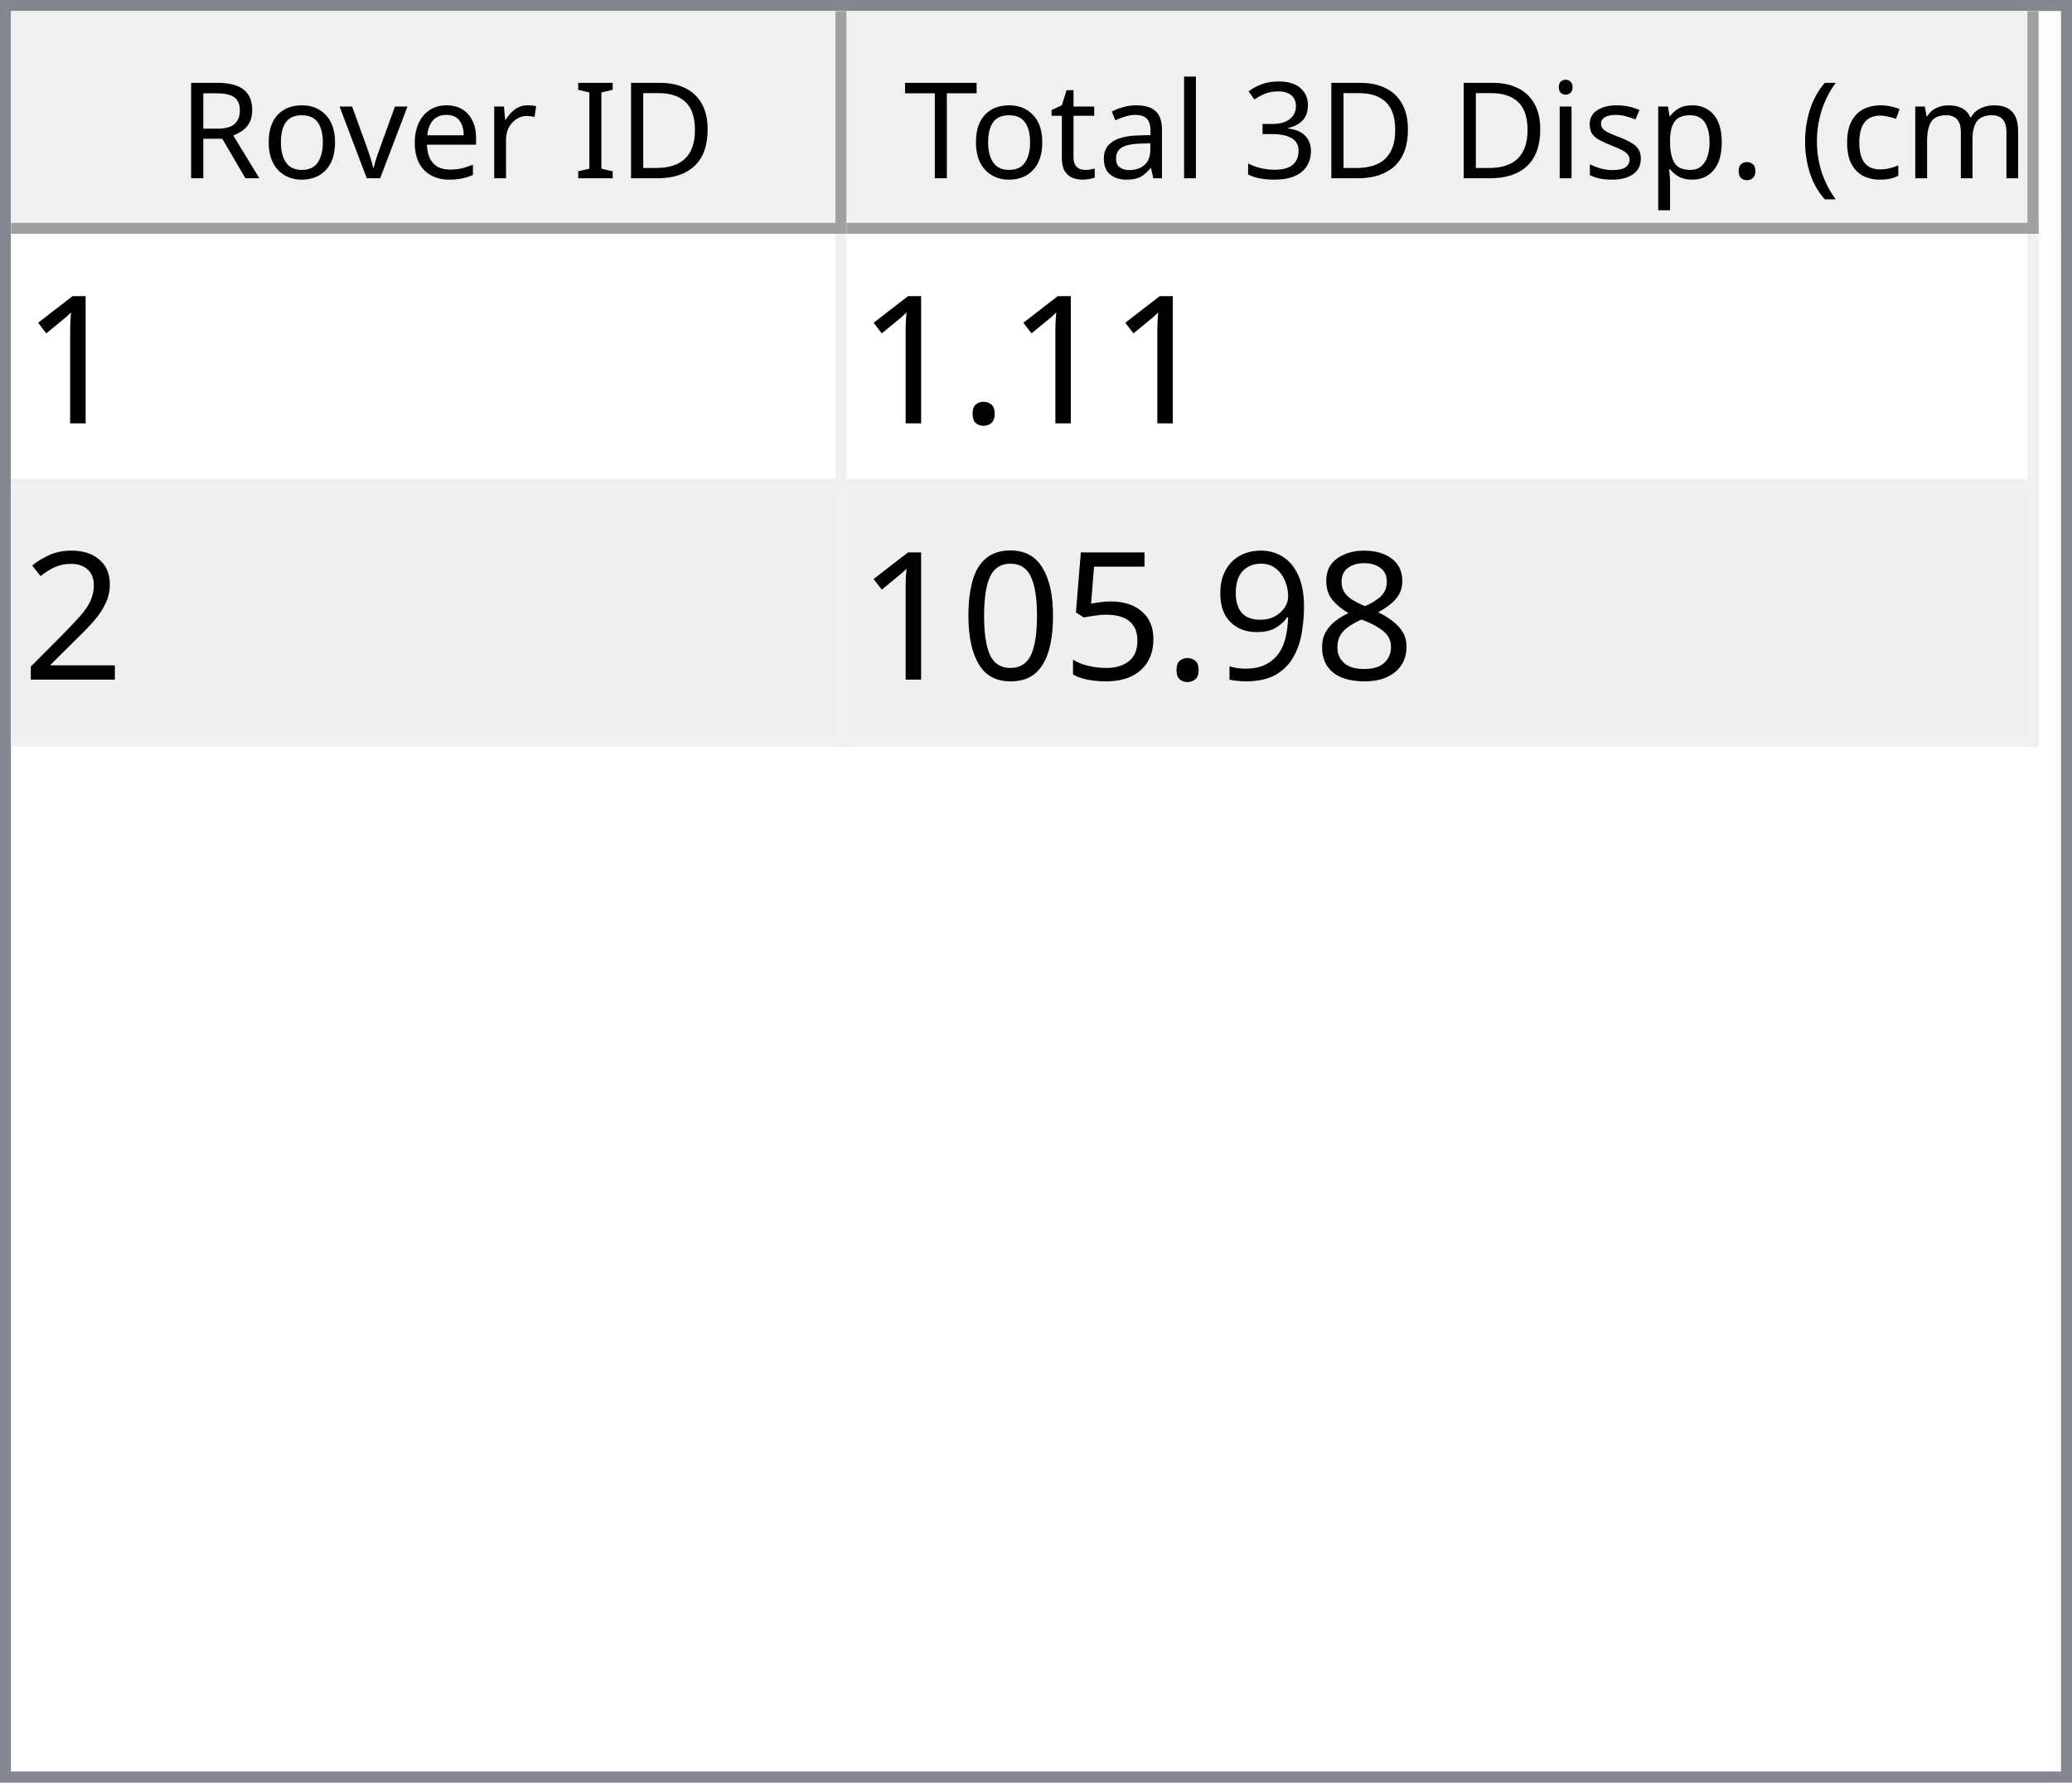
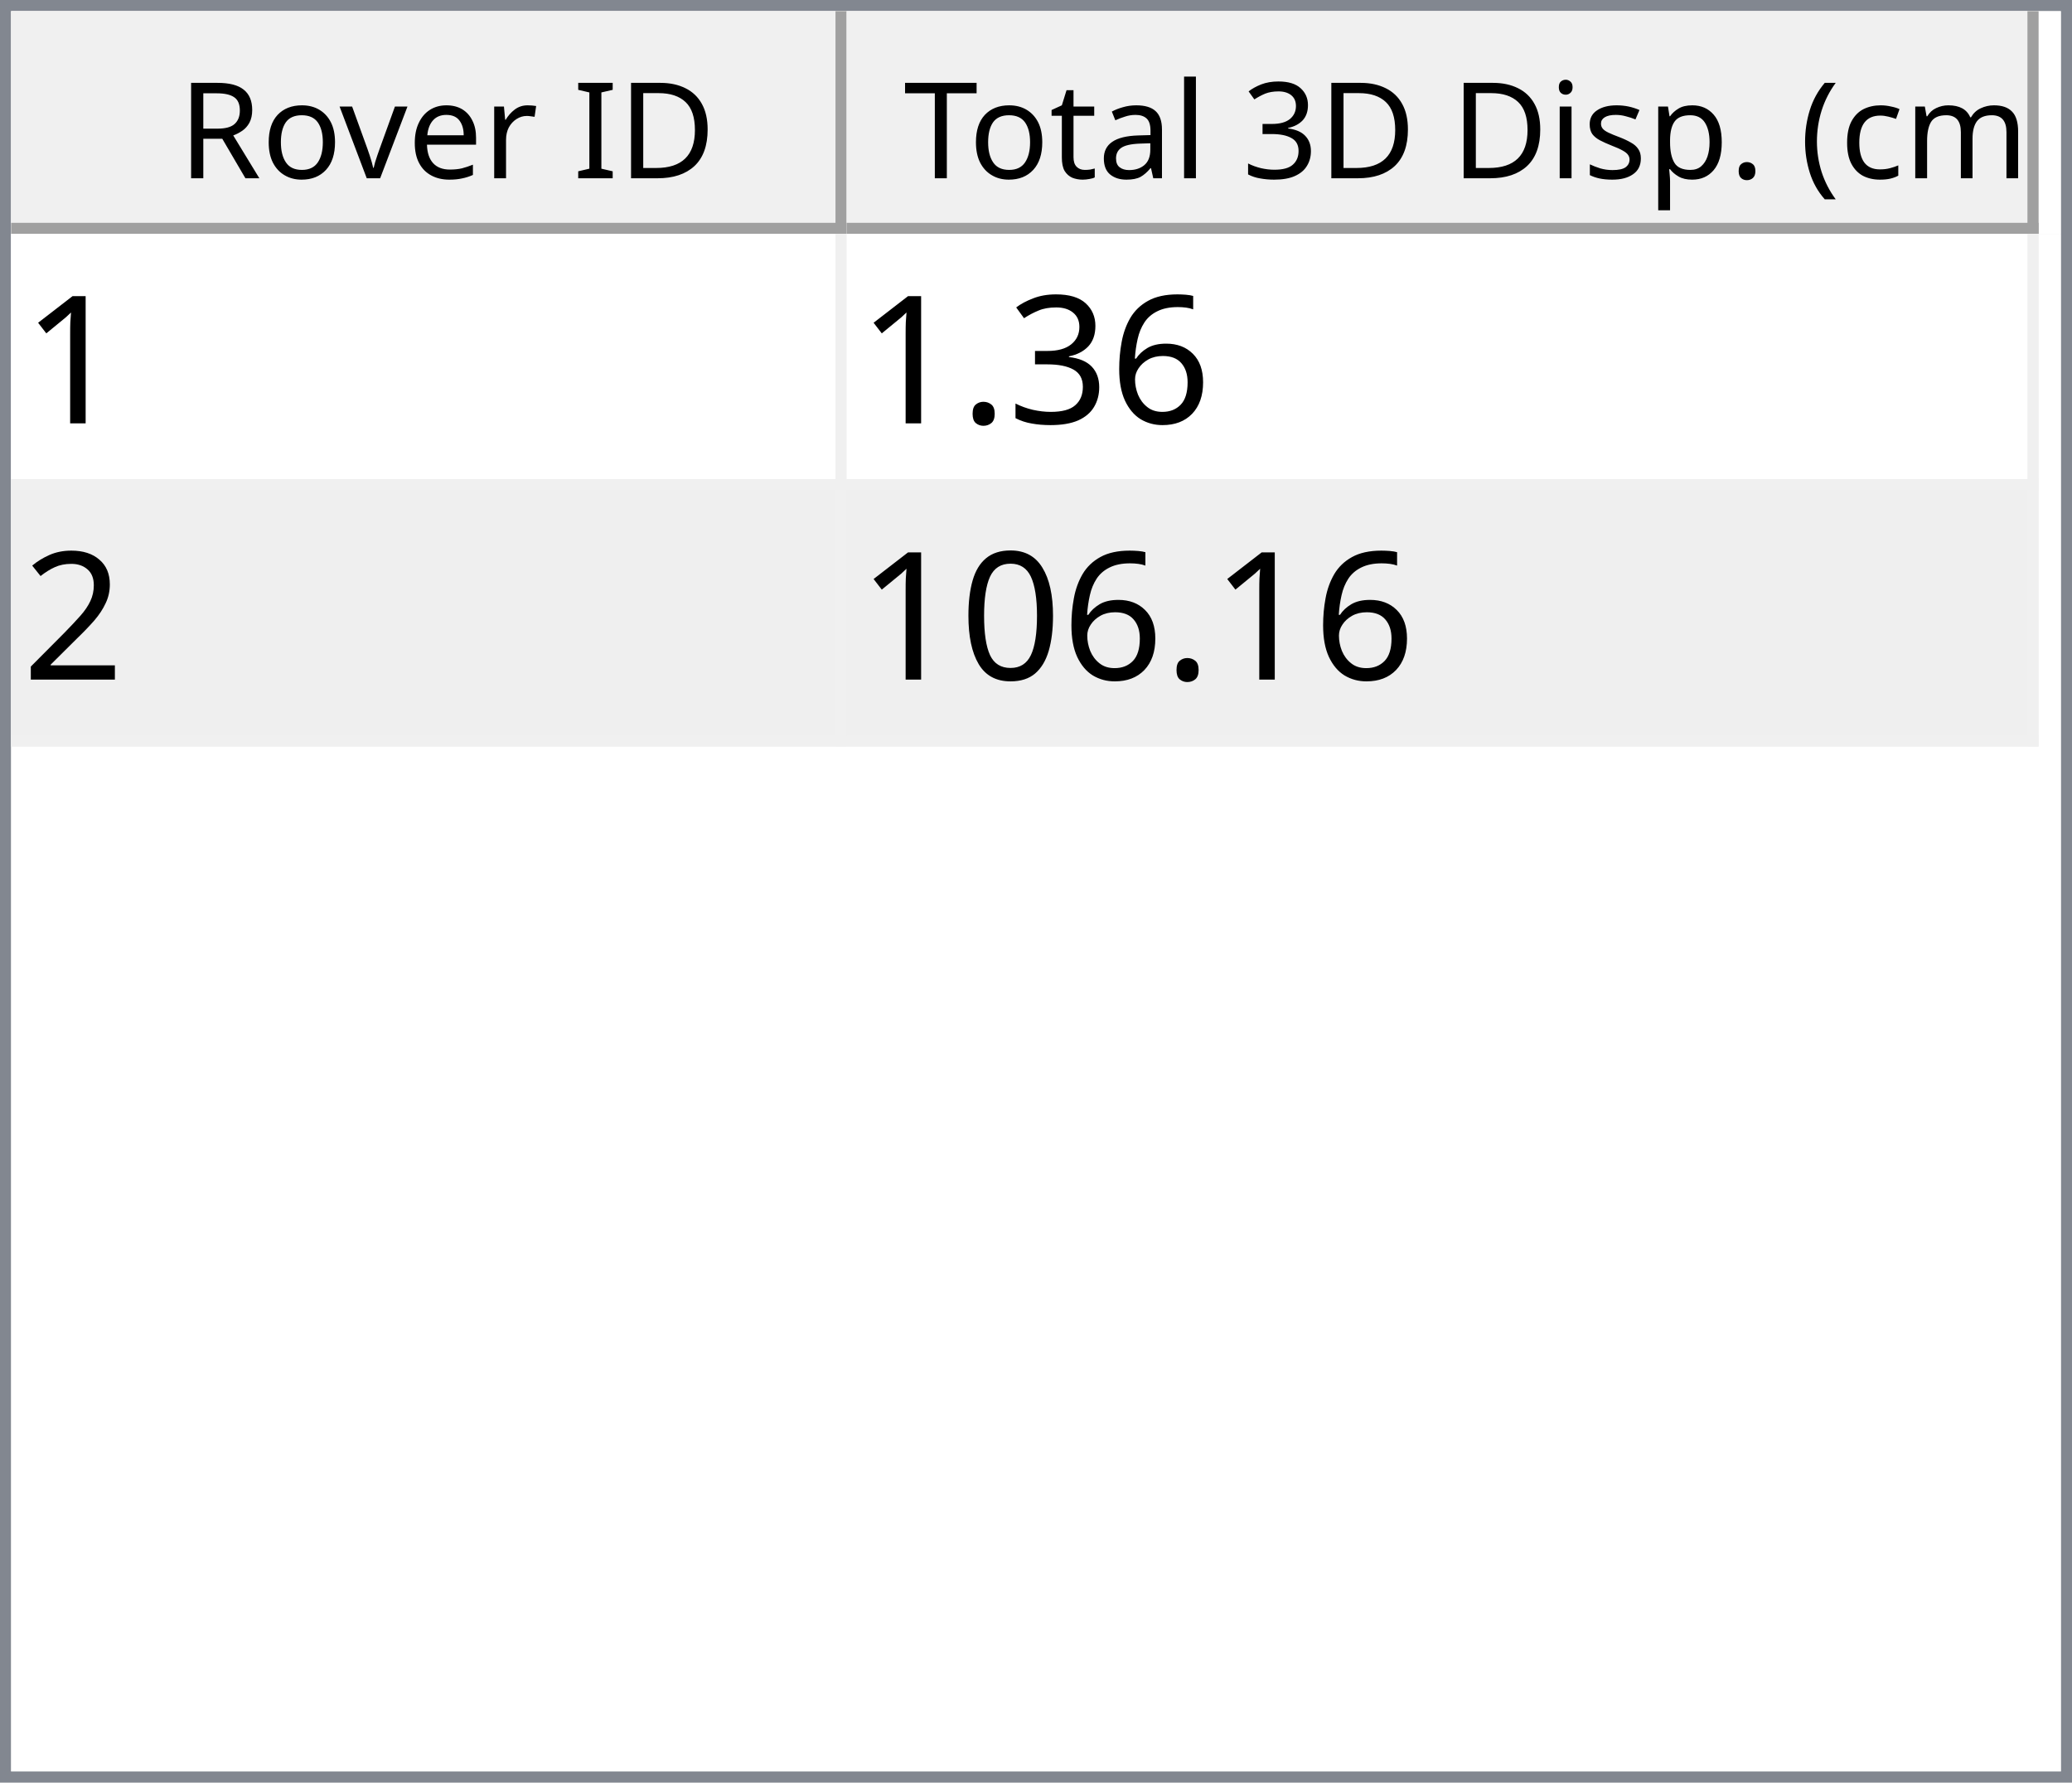
<svg xmlns="http://www.w3.org/2000/svg" style="fill-opacity:1; color-rendering:auto; color-interpolation:auto; text-rendering:auto; stroke:black; stroke-linecap:square; stroke-miterlimit:10; shape-rendering:auto; stroke-opacity:1; fill:black; stroke-dasharray:none; font-weight:normal; stroke-width:1; font-family:'Dialog'; font-style:normal; stroke-linejoin:miter; font-size:12px; stroke-dashoffset:0; image-rendering:auto;" width="186" height="160">
  <defs id="genericDefs" />
  <g>
    <defs id="defs1">
      <clipPath clipPathUnits="userSpaceOnUse" id="clipPath1">
        <path d="M0 0 L186 0 L186 160 L0 160 L0 0 Z" />
      </clipPath>
      <clipPath clipPathUnits="userSpaceOnUse" id="clipPath2">
        <path d="M0 0 L0 160 L186 160 L186 0 Z" />
      </clipPath>
      <clipPath clipPathUnits="userSpaceOnUse" id="clipPath3">
        <path d="M0 0 L0 20 L184 20 L184 0 Z" />
      </clipPath>
      <clipPath clipPathUnits="userSpaceOnUse" id="clipPath4">
        <path d="M0 0 L0 20 L75 20 L75 0 Z" />
      </clipPath>
      <clipPath clipPathUnits="userSpaceOnUse" id="clipPath5">
        <path d="M1 1 L1 19 L74 19 L74 1 Z" />
      </clipPath>
      <clipPath clipPathUnits="userSpaceOnUse" id="clipPath6">
        <path d="M0 0 L0 18 L73 18 L73 0 Z" />
      </clipPath>
      <clipPath clipPathUnits="userSpaceOnUse" id="clipPath7">
        <path d="M-0.5 -0.5 L-0.5 19.5 L74.5 19.5 L74.5 -0.5 Z" />
      </clipPath>
      <clipPath clipPathUnits="userSpaceOnUse" id="clipPath8">
        <path d="M0 0 L0 20 L107 20 L107 0 Z" />
      </clipPath>
      <clipPath clipPathUnits="userSpaceOnUse" id="clipPath9">
        <path d="M1 1 L1 19 L106 19 L106 1 Z" />
      </clipPath>
      <clipPath clipPathUnits="userSpaceOnUse" id="clipPath10">
        <path d="M0 0 L0 18 L105 18 L105 0 Z" />
      </clipPath>
      <clipPath clipPathUnits="userSpaceOnUse" id="clipPath11">
        <path d="M-0.5 -0.5 L-0.5 19.5 L106.5 19.5 L106.5 -0.5 Z" />
      </clipPath>
      <clipPath clipPathUnits="userSpaceOnUse" id="clipPath12">
        <path d="M0 0 L0 138 L184 138 L184 0 Z" />
      </clipPath>
      <clipPath clipPathUnits="userSpaceOnUse" id="clipPath13">
        <path d="M0 0 L0 46 L182 46 L182 0 Z" />
      </clipPath>
      <clipPath clipPathUnits="userSpaceOnUse" id="clipPath14">
        <path d="M-0.5 -0.5 L-0.5 45.5 L181.5 45.5 L181.5 -0.5 Z" />
      </clipPath>
      <clipPath clipPathUnits="userSpaceOnUse" id="clipPath15">
        <path d="M0 0 L0 22 L74 22 L74 0 Z" />
      </clipPath>
      <clipPath clipPathUnits="userSpaceOnUse" id="clipPath16">
        <path d="M0 0 L0 22 L106 22 L106 0 Z" />
      </clipPath>
      <font horiz-adv-x="64.551" id="font1">
        <font-face ascent="107.91" descent="25.098" units-per-em="100" style="font-style:normal; font-family:Segoe UI; font-weight:normal;" />
        <missing-glyph horiz-adv-x="64.551" d="M8.109 0 L8.109 68.266 L56.453 68.266 L56.453 0 L8.109 0 ZM15.328 7.234 L49.219 7.234 L49.219 61.031 L15.328 61.031 L15.328 7.234 Z" />
        <glyph unicode="D" horiz-adv-x="70.117" d="M9.188 0 L9.188 70.016 L28.516 70.016 Q65.531 70.016 65.531 35.891 Q65.531 19.672 55.25 9.836 Q44.969 0 27.734 0 L9.188 0 ZM17.391 62.594 L17.391 7.422 L27.828 7.422 Q41.609 7.422 49.273 14.797 Q56.938 22.172 56.938 35.688 Q56.938 62.594 28.328 62.594 L17.391 62.594 Z" />
        <glyph unicode="I" horiz-adv-x="26.611" d="M17.391 0 L9.188 0 L9.188 70.016 L17.391 70.016 L17.391 0 Z" />
        <glyph unicode=" " horiz-adv-x="27.393" d="" />
        <glyph unicode="r" horiz-adv-x="34.766" d="M34.188 41.891 Q32.078 43.5 28.125 43.5 Q23 43.5 19.555 38.672 Q16.109 33.844 16.109 25.484 L16.109 0 L8.109 0 L8.109 50 L16.109 50 L16.109 39.703 L16.312 39.703 Q18.016 44.969 21.531 47.922 Q25.047 50.875 29.391 50.875 Q32.516 50.875 34.188 50.203 L34.188 41.891 Z" />
        <glyph unicode="e" horiz-adv-x="52.295" d="M48.297 23 L12.984 23 Q13.188 14.656 17.484 10.109 Q21.781 5.562 29.297 5.562 Q37.75 5.562 44.828 11.141 L44.828 3.609 Q38.234 -1.172 27.391 -1.172 Q16.797 -1.172 10.742 5.641 Q4.688 12.453 4.688 24.812 Q4.688 36.469 11.305 43.82 Q17.922 51.172 27.734 51.172 Q37.547 51.172 42.922 44.828 Q48.297 38.484 48.297 27.203 L48.297 23 ZM40.094 29.781 Q40.047 36.719 36.75 40.578 Q33.453 44.438 27.594 44.438 Q21.922 44.438 17.969 40.383 Q14.016 36.328 13.094 29.781 L40.094 29.781 Z" />
        <glyph unicode="v" horiz-adv-x="47.9" d="M47.406 50 L27.484 0 L19.625 0 L0.688 50 L9.469 50 L22.172 13.672 Q23.578 9.672 23.922 6.688 L24.125 6.688 Q24.609 10.453 25.688 13.484 L38.969 50 L47.406 50 Z" />
        <glyph unicode="o" horiz-adv-x="58.594" d="M29 -1.172 Q17.922 -1.172 11.305 5.836 Q4.688 12.844 4.688 24.422 Q4.688 37.016 11.57 44.094 Q18.453 51.172 30.172 51.172 Q41.359 51.172 47.633 44.289 Q53.906 37.406 53.906 25.203 Q53.906 13.234 47.141 6.031 Q40.375 -1.172 29 -1.172 ZM29.594 44.438 Q21.875 44.438 17.383 39.188 Q12.891 33.938 12.891 24.703 Q12.891 15.828 17.43 10.695 Q21.969 5.562 29.594 5.562 Q37.359 5.562 41.531 10.594 Q45.703 15.625 45.703 24.906 Q45.703 34.281 41.531 39.359 Q37.359 44.438 29.594 44.438 Z" />
        <glyph unicode="R" horiz-adv-x="59.814" d="M59.375 0 L49.609 0 L37.891 19.625 Q36.281 22.359 34.766 24.289 Q33.25 26.219 31.664 27.438 Q30.078 28.656 28.25 29.219 Q26.422 29.781 24.125 29.781 L17.391 29.781 L17.391 0 L9.188 0 L9.188 70.016 L30.078 70.016 Q34.672 70.016 38.555 68.867 Q42.438 67.719 45.289 65.375 Q48.141 63.031 49.758 59.547 Q51.375 56.062 51.375 51.375 Q51.375 47.703 50.273 44.656 Q49.172 41.609 47.148 39.211 Q45.125 36.812 42.266 35.133 Q39.406 33.453 35.844 32.516 L35.844 32.328 Q37.594 31.547 38.891 30.547 Q40.188 29.547 41.359 28.18 Q42.531 26.812 43.68 25.078 Q44.828 23.344 46.234 21.047 L59.375 0 ZM17.391 62.594 L17.391 37.203 L28.516 37.203 Q31.594 37.203 34.203 38.133 Q36.812 39.062 38.719 40.797 Q40.625 42.531 41.703 45.047 Q42.781 47.562 42.781 50.688 Q42.781 56.297 39.141 59.445 Q35.5 62.594 28.609 62.594 L17.391 62.594 Z" />
        <glyph unicode=")" horiz-adv-x="30.176" d="M8.297 -15.922 L1.172 -15.922 Q16.406 2.344 16.406 26.812 Q16.406 51.469 1.078 70.016 L8.297 70.016 Q23.531 52.156 23.531 26.703 Q23.531 1.375 8.297 -15.922 Z" />
        <glyph unicode="m" horiz-adv-x="86.133" d="M79.109 0 L71.094 0 L71.094 28.719 Q71.094 37.016 68.531 40.727 Q65.969 44.438 59.906 44.438 Q54.781 44.438 51.195 39.75 Q47.609 35.062 47.609 28.516 L47.609 0 L39.594 0 L39.594 29.688 Q39.594 44.438 28.219 44.438 Q22.953 44.438 19.531 40.016 Q16.109 35.594 16.109 28.516 L16.109 0 L8.109 0 L8.109 50 L16.109 50 L16.109 42.094 L16.312 42.094 Q21.625 51.172 31.844 51.172 Q36.969 51.172 40.773 48.312 Q44.578 45.453 46 40.828 Q51.562 51.172 62.594 51.172 Q79.109 51.172 79.109 30.812 L79.109 0 Z" />
        <glyph unicode="c" horiz-adv-x="46.191" d="M42.188 2.297 Q36.422 -1.172 28.516 -1.172 Q17.828 -1.172 11.258 5.789 Q4.688 12.75 4.688 23.828 Q4.688 36.188 11.766 43.68 Q18.844 51.172 30.672 51.172 Q37.25 51.172 42.281 48.734 L42.281 40.531 Q36.719 44.438 30.375 44.438 Q22.703 44.438 17.797 38.945 Q12.891 33.453 12.891 24.516 Q12.891 15.719 17.508 10.641 Q22.125 5.562 29.891 5.562 Q36.422 5.562 42.188 9.906 L42.188 2.297 Z" />
        <glyph unicode="(" horiz-adv-x="30.176" d="M29.109 -15.922 L21.969 -15.922 Q6.844 1.375 6.844 26.703 Q6.844 52.156 21.969 70.016 L29.203 70.016 Q13.875 51.469 13.875 26.812 Q13.875 2.344 29.109 -15.922 Z" />
        <glyph unicode="." horiz-adv-x="21.68" d="M10.891 -1.078 Q8.641 -1.078 7.055 0.539 Q5.469 2.156 5.469 4.391 Q5.469 6.641 7.055 8.273 Q8.641 9.906 10.891 9.906 Q13.188 9.906 14.797 8.273 Q16.406 6.641 16.406 4.391 Q16.406 2.156 14.797 0.539 Q13.188 -1.078 10.891 -1.078 Z" />
        <glyph unicode="p" horiz-adv-x="58.789" d="M16.312 7.234 L16.109 7.234 L16.109 -23 L8.109 -23 L8.109 50 L16.109 50 L16.109 41.219 L16.312 41.219 Q22.219 51.172 33.594 51.172 Q43.266 51.172 48.688 44.461 Q54.109 37.75 54.109 26.469 Q54.109 13.922 48 6.375 Q41.891 -1.172 31.297 -1.172 Q21.578 -1.172 16.312 7.234 ZM16.109 27.391 L16.109 20.406 Q16.109 14.203 20.141 9.883 Q24.172 5.562 30.375 5.562 Q37.641 5.562 41.773 11.133 Q45.906 16.703 45.906 26.609 Q45.906 34.969 42.047 39.703 Q38.188 44.438 31.594 44.438 Q24.609 44.438 20.359 39.578 Q16.109 34.719 16.109 27.391 Z" />
        <glyph unicode="s" horiz-adv-x="42.432" d="M5.078 1.812 L5.078 10.406 Q11.625 5.562 19.484 5.562 Q30.031 5.562 30.031 12.594 Q30.031 14.594 29.125 15.992 Q28.219 17.391 26.68 18.461 Q25.141 19.531 23.07 20.383 Q21 21.234 18.609 22.172 Q15.281 23.484 12.766 24.828 Q10.25 26.172 8.57 27.859 Q6.891 29.547 6.031 31.695 Q5.172 33.844 5.172 36.719 Q5.172 40.234 6.789 42.945 Q8.406 45.656 11.086 47.484 Q13.766 49.312 17.211 50.242 Q20.656 51.172 24.312 51.172 Q30.812 51.172 35.938 48.922 L35.938 40.828 Q30.422 44.438 23.25 44.438 Q21 44.438 19.195 43.922 Q17.391 43.406 16.094 42.477 Q14.797 41.547 14.086 40.258 Q13.375 38.969 13.375 37.406 Q13.375 35.453 14.086 34.133 Q14.797 32.812 16.164 31.789 Q17.531 30.766 19.484 29.938 Q21.438 29.109 23.922 28.125 Q27.25 26.859 29.883 25.516 Q32.516 24.172 34.375 22.484 Q36.234 20.797 37.234 18.602 Q38.234 16.406 38.234 13.375 Q38.234 9.672 36.602 6.938 Q34.969 4.203 32.234 2.398 Q29.5 0.594 25.93 -0.289 Q22.359 -1.172 18.453 -1.172 Q10.75 -1.172 5.078 1.812 Z" />
        <glyph unicode="i" horiz-adv-x="24.219" d="M12.203 62.703 Q10.062 62.703 8.547 64.164 Q7.031 65.625 7.031 67.875 Q7.031 70.125 8.547 71.609 Q10.062 73.094 12.203 73.094 Q14.406 73.094 15.945 71.609 Q17.484 70.125 17.484 67.875 Q17.484 65.719 15.945 64.211 Q14.406 62.703 12.203 62.703 ZM16.109 0 L8.109 0 L8.109 50 L16.109 50 L16.109 0 Z" />
        <glyph unicode="3" horiz-adv-x="53.906" d="M46.531 19.828 Q46.531 15.094 44.75 11.211 Q42.969 7.328 39.719 4.57 Q36.469 1.812 31.93 0.297 Q27.391 -1.219 21.922 -1.219 Q11.922 -1.219 6 2.594 L6 11.188 Q13.094 5.609 22.219 5.609 Q25.875 5.609 28.828 6.539 Q31.781 7.469 33.906 9.227 Q36.031 10.984 37.18 13.477 Q38.328 15.969 38.328 19.094 Q38.328 32.812 18.797 32.812 L12.984 32.812 L12.984 39.594 L18.5 39.594 Q35.797 39.594 35.797 52.484 Q35.797 64.406 22.609 64.406 Q15.188 64.406 8.688 59.422 L8.688 67.188 Q15.375 71.188 24.609 71.188 Q29 71.188 32.57 69.969 Q36.141 68.75 38.68 66.555 Q41.219 64.359 42.609 61.281 Q44 58.203 44 54.5 Q44 40.672 30.031 36.719 L30.031 36.531 Q33.594 36.141 36.625 34.797 Q39.656 33.453 41.852 31.305 Q44.047 29.156 45.289 26.25 Q46.531 23.344 46.531 19.828 Z" />
        <glyph unicode="l" horiz-adv-x="24.219" d="M16.109 0 L8.109 0 L8.109 74.031 L16.109 74.031 L16.109 0 Z" />
        <glyph unicode="a" horiz-adv-x="50.879" d="M43.891 0 L35.891 0 L35.891 7.812 L35.688 7.812 Q30.469 -1.172 20.312 -1.172 Q12.844 -1.172 8.617 2.781 Q4.391 6.734 4.391 13.281 Q4.391 27.297 20.906 29.594 L35.891 31.688 Q35.891 44.438 25.594 44.438 Q16.547 44.438 9.281 38.281 L9.281 46.484 Q16.656 51.172 26.266 51.172 Q43.891 51.172 43.891 32.516 L43.891 0 ZM35.891 25.297 L23.828 23.641 Q18.266 22.859 15.43 20.875 Q12.594 18.891 12.594 13.875 Q12.594 10.203 15.211 7.883 Q17.828 5.562 22.172 5.562 Q28.125 5.562 32.008 9.742 Q35.891 13.922 35.891 20.312 L35.891 25.297 Z" />
        <glyph unicode="t" horiz-adv-x="33.887" d="M31.297 0.484 Q28.469 -1.078 23.828 -1.078 Q10.688 -1.078 10.688 13.578 L10.688 43.172 L2.094 43.172 L2.094 50 L10.688 50 L10.688 62.203 L18.703 64.797 L18.703 50 L31.297 50 L31.297 43.172 L18.703 43.172 L18.703 14.984 Q18.703 9.969 20.414 7.82 Q22.125 5.672 26.078 5.672 Q29.109 5.672 31.297 7.328 L31.297 0.484 Z" />
        <glyph unicode="T" horiz-adv-x="52.393" d="M50.594 62.594 L30.375 62.594 L30.375 0 L22.172 0 L22.172 62.594 L2 62.594 L2 70.016 L50.594 70.016 L50.594 62.594 Z" />
      </font>
      <font horiz-adv-x="75.0" id="font2">
        <font-face ascent="100.537" descent="21.973" units-per-em="100" style="font-style:normal; font-family:sans-serif; font-weight:normal;" />
        <missing-glyph horiz-adv-x="75.0" d="M12.5 0 L12.5 62.5 L62.5 62.5 L62.5 0 L12.5 0 ZM14.062 1.562 L60.938 1.562 L60.938 60.938 L14.062 60.938 L14.062 1.562 Z" />
        <glyph unicode="1" horiz-adv-x="55.615" d="M37.25 0 L28.469 0 L28.469 56 Q25.297 52.984 20.141 49.953 Q14.984 46.922 10.891 45.406 L10.891 53.906 Q18.266 57.375 23.781 62.305 Q29.297 67.234 31.594 71.875 L37.25 71.875 L37.25 0 Z" />
+         <glyph unicode="6" horiz-adv-x="55.615" d="M49.75 54.047 L41.016 53.375 Q39.844 58.547 37.703 60.891 Q34.125 64.656 28.906 64.656 Q24.703 64.656 21.531 62.312 Q17.391 59.281 14.992 53.469 Q12.594 47.656 12.5 36.922 Q15.672 41.75 20.266 44.094 Q24.859 46.438 29.891 46.438 Q38.672 46.438 44.852 39.969 Q51.031 33.5 51.031 23.25 Q51.031 16.5 48.125 10.719 Q45.219 4.938 40.141 1.859 Q35.062 -1.219 28.609 -1.219 Q17.625 -1.219 10.695 6.859 Q3.766 14.938 3.766 33.5 Q3.766 54.25 11.422 63.672 Q18.109 71.875 29.438 71.875 Q37.891 71.875 43.289 67.141 Q48.688 62.406 49.75 54.047 ZM13.875 23.188 Q13.875 18.656 15.797 14.508 Q17.719 10.359 21.188 8.18 Q24.656 6 28.469 6 Q34.031 6 38.039 10.492 Q42.047 14.984 42.047 22.703 Q42.047 30.125 38.086 34.398 Q34.125 38.672 28.125 38.672 Q22.172 38.672 18.023 34.398 Q13.875 30.125 13.875 23.188 Z" />
+         <glyph unicode="3" horiz-adv-x="55.615" d="M4.203 18.891 L12.984 20.062 Q14.5 12.594 18.141 9.297 Q21.781 6 27 6 Q33.203 6 37.477 10.297 Q41.75 14.594 41.75 20.953 Q41.75 27 37.797 30.93 Q33.844 34.859 27.734 34.859 Q25.25 34.859 21.531 33.891 L22.516 41.609 Q23.391 41.5 23.922 41.5 Q29.547 41.5 34.039 44.43 Q38.531 47.359 38.531 53.469 Q38.531 58.297 35.258 61.477 Q31.984 64.656 26.812 64.656 Q21.688 64.656 18.266 61.43 Q14.844 58.203 13.875 51.766 L5.078 53.328 Q6.688 62.156 12.398 67.016 Q18.109 71.875 26.609 71.875 Q32.469 71.875 37.398 69.359 Q42.328 66.844 44.945 62.5 Q47.562 58.156 47.562 53.266 Q47.562 48.641 45.07 44.828 Q42.578 41.016 37.703 38.766 Q44.047 37.312 47.562 32.695 Q51.078 28.078 51.078 21.141 Q51.078 11.766 44.242 5.25 Q37.406 -1.266 26.953 -1.266 Q17.531 -1.266 11.305 4.352 Q5.078 9.969 4.203 18.891 Z" />
        <glyph unicode="." horiz-adv-x="27.783" d="M9.078 0 L9.078 10.016 L19.094 10.016 L19.094 0 L9.078 0 Z" />
        <glyph unicode="2" horiz-adv-x="55.615" d="M50.344 8.453 L50.344 0 L3.031 0 Q2.938 3.172 4.047 6.109 Q5.859 10.938 9.836 15.625 Q13.812 20.312 21.344 26.469 Q33.016 36.031 37.117 41.625 Q41.219 47.219 41.219 52.203 Q41.219 57.422 37.477 61.008 Q33.734 64.594 27.734 64.594 Q21.391 64.594 17.578 60.789 Q13.766 56.984 13.719 50.25 L4.688 51.172 Q5.609 61.281 11.664 66.578 Q17.719 71.875 27.938 71.875 Q38.234 71.875 44.242 66.164 Q50.25 60.453 50.25 52 Q50.25 47.703 48.492 43.555 Q46.734 39.406 42.656 34.812 Q38.578 30.219 29.109 22.219 Q21.188 15.578 18.945 13.211 Q16.703 10.844 15.234 8.453 L50.344 8.453 Z" />
-         <glyph unicode="8" horiz-adv-x="55.615" d="M17.672 38.812 Q12.203 40.828 9.57 44.539 Q6.938 48.25 6.938 53.422 Q6.938 61.234 12.555 66.555 Q18.172 71.875 27.484 71.875 Q36.859 71.875 42.578 66.43 Q48.297 60.984 48.297 53.172 Q48.297 48.188 45.68 44.508 Q43.062 40.828 37.75 38.812 Q44.344 36.672 47.781 31.883 Q51.219 27.094 51.219 20.453 Q51.219 11.281 44.727 5.031 Q38.234 -1.219 27.641 -1.219 Q17.047 -1.219 10.547 5.055 Q4.047 11.328 4.047 20.703 Q4.047 27.688 7.594 32.398 Q11.141 37.109 17.672 38.812 ZM15.922 53.719 Q15.922 48.641 19.195 45.414 Q22.469 42.188 27.688 42.188 Q32.766 42.188 36.016 45.383 Q39.266 48.578 39.266 53.219 Q39.266 58.062 35.914 61.359 Q32.562 64.656 27.594 64.656 Q22.562 64.656 19.242 61.43 Q15.922 58.203 15.922 53.719 ZM13.094 20.656 Q13.094 16.891 14.875 13.375 Q16.656 9.859 20.172 7.93 Q23.688 6 27.734 6 Q34.031 6 38.133 10.055 Q42.234 14.109 42.234 20.359 Q42.234 26.703 38.016 30.859 Q33.797 35.016 27.438 35.016 Q21.234 35.016 17.164 30.914 Q13.094 26.812 13.094 20.656 Z" />
-         <glyph unicode="9" horiz-adv-x="55.615" d="M5.469 16.547 L13.922 17.328 Q14.984 11.375 18.016 8.688 Q21.047 6 25.781 6 Q29.828 6 32.883 7.859 Q35.938 9.719 37.891 12.82 Q39.844 15.922 41.164 21.195 Q42.484 26.469 42.484 31.938 Q42.484 32.516 42.438 33.688 Q39.797 29.5 35.234 26.883 Q30.672 24.266 25.344 24.266 Q16.453 24.266 10.305 30.711 Q4.156 37.156 4.156 47.703 Q4.156 58.594 10.578 65.234 Q17 71.875 26.656 71.875 Q33.641 71.875 39.43 68.117 Q45.219 64.359 48.219 57.398 Q51.219 50.438 51.219 37.25 Q51.219 23.531 48.242 15.406 Q45.266 7.281 39.383 3.031 Q33.5 -1.219 25.594 -1.219 Q17.188 -1.219 11.867 3.445 Q6.547 8.109 5.469 16.547 ZM41.453 48.141 Q41.453 55.719 37.43 60.156 Q33.406 64.594 27.734 64.594 Q21.875 64.594 17.531 59.812 Q13.188 55.031 13.188 47.406 Q13.188 40.578 17.312 36.305 Q21.438 32.031 27.484 32.031 Q33.594 32.031 37.523 36.305 Q41.453 40.578 41.453 48.141 Z" />
-         <glyph unicode="5" horiz-adv-x="55.615" d="M4.156 18.75 L13.375 19.531 Q14.406 12.797 18.141 9.398 Q21.875 6 27.156 6 Q33.5 6 37.891 10.789 Q42.281 15.578 42.281 23.484 Q42.281 31 38.062 35.352 Q33.844 39.703 27 39.703 Q22.75 39.703 19.336 37.773 Q15.922 35.844 13.969 32.766 L5.719 33.844 L12.641 70.609 L48.25 70.609 L48.25 62.203 L19.672 62.203 L15.828 42.969 Q22.266 47.469 29.344 47.469 Q38.719 47.469 45.164 40.969 Q51.609 34.469 51.609 24.266 Q51.609 14.547 45.953 7.469 Q39.062 -1.219 27.156 -1.219 Q17.391 -1.219 11.211 4.25 Q5.031 9.719 4.156 18.75 Z" />
        <glyph unicode="0" horiz-adv-x="55.615" d="M4.156 35.297 Q4.156 48 6.766 55.742 Q9.375 63.484 14.523 67.68 Q19.672 71.875 27.484 71.875 Q33.25 71.875 37.594 69.555 Q41.938 67.234 44.773 62.867 Q47.609 58.5 49.219 52.227 Q50.828 45.953 50.828 35.297 Q50.828 22.703 48.242 14.969 Q45.656 7.234 40.508 3.008 Q35.359 -1.219 27.484 -1.219 Q17.141 -1.219 11.234 6.203 Q4.156 15.141 4.156 35.297 ZM13.188 35.297 Q13.188 17.672 17.312 11.836 Q21.438 6 27.484 6 Q33.547 6 37.672 11.859 Q41.797 17.719 41.797 35.297 Q41.797 52.984 37.672 58.789 Q33.547 64.594 27.391 64.594 Q21.344 64.594 17.719 59.469 Q13.188 52.938 13.188 35.297 Z" />
      </font>
    </defs>
    <g style="fill:white; stroke:white;">
      <rect x="0" y="0" width="186" style="clip-path:url(#clipPath1); stroke:none;" height="160" />
    </g>
    <g style="fill:white; text-rendering:optimizeSpeed; color-rendering:optimizeSpeed; image-rendering:optimizeSpeed; shape-rendering:crispEdges; stroke:white; color-interpolation:sRGB;">
      <rect x="0" width="186" height="160" y="0" style="stroke:none;" />
      <path style="stroke:none;" d="M0 160 L186 160 L186 0 L0 0 Z" />
    </g>
    <g style="fill:rgb(240,240,240); font-family:'Segoe UI'; stroke:rgb(240,240,240);">
      <rect x="0" y="0" width="186" style="clip-path:url(#clipPath2); stroke:none;" height="160" />
    </g>
    <g style="fill:rgb(130,135,144); font-family:'Segoe UI'; stroke:rgb(130,135,144);">
      <path d="M0 0 L186 0 L186 160 L0 160 L0 0 ZM1 1 L185 1 L185 159 L1 159 L1 1 Z" style="fill-rule:evenodd; clip-path:url(#clipPath2); stroke:none;" />
    </g>
    <g style="fill:white; font-family:'Segoe UI'; stroke:white;" transform="translate(1,1)">
      <rect x="0" y="0" width="184" style="clip-path:url(#clipPath3); stroke:none;" height="20" />
    </g>
    <g style="fill:rgb(240,240,240); font-family:'Segoe UI'; stroke:rgb(240,240,240);" transform="translate(1,1)">
      <rect x="0" y="0" width="75" style="clip-path:url(#clipPath4); stroke:none;" height="20" />
    </g>
    <g style="font-family:'Segoe UI';" transform="translate(2,2)">
      <text x="14" xml:space="preserve" y="14" style="clip-path:url(#clipPath6); stroke:none;">Rover ID</text>
    </g>
    <g style="fill:rgb(160,160,160); font-family:'Segoe UI'; stroke:rgb(160,160,160); stroke-linejoin:bevel;" transform="translate(1.5,1.5)">
      <line x1="74" x2="74" y1="0" style="fill:none; clip-path:url(#clipPath7);" y2="19" />
    </g>
    <g style="fill:rgb(160,160,160); font-family:'Segoe UI'; stroke:rgb(160,160,160); stroke-linejoin:bevel;" transform="matrix(1,0,0,1,1,1) translate(0.5,0.5)">
      <line x1="0" x2="74" y1="19" style="fill:none; clip-path:url(#clipPath7);" y2="19" />
    </g>
    <g style="fill:rgb(240,240,240); font-family:'Segoe UI'; stroke:rgb(240,240,240);" transform="translate(76,1)">
      <rect x="0" y="0" width="107" style="clip-path:url(#clipPath8); stroke:none;" height="20" />
    </g>
    <g style="font-family:'Segoe UI';" transform="translate(77,2)">
      <text x="1" xml:space="preserve" y="14" style="clip-path:url(#clipPath10); stroke:none;"> Total 3D Disp. (cm)</text>
    </g>
    <g style="fill:rgb(160,160,160); font-family:'Segoe UI'; stroke:rgb(160,160,160); stroke-linejoin:bevel;" transform="translate(76.5,1.5)">
      <line x1="106" x2="106" y1="0" style="fill:none; clip-path:url(#clipPath11);" y2="19" />
    </g>
    <g style="fill:rgb(160,160,160); font-family:'Segoe UI'; stroke:rgb(160,160,160); stroke-linejoin:bevel;" transform="matrix(1,0,0,1,76,1) translate(0.5,0.5)">
      <line x1="0" x2="106" y1="19" style="fill:none; clip-path:url(#clipPath11);" y2="19" />
    </g>
    <g style="fill:white; font-family:'Segoe UI'; stroke:white;" transform="translate(1,21)">
      <rect x="0" y="0" width="184" style="clip-path:url(#clipPath12); stroke:none;" height="138" />
    </g>
    <g style="fill:rgb(240,240,240); font-size:16px; font-family:sans-serif; stroke:rgb(240,240,240);" transform="translate(1,21)">
      <rect x="0" y="0" width="182" style="clip-path:url(#clipPath13); stroke:none;" height="46" />
      <line transform="translate(0.5,0.5)" x1="0" x2="181" y1="22" style="clip-path:url(#clipPath14); fill:none; stroke-linejoin:bevel;" y2="22" />
    </g>
    <g transform="matrix(1,0,0,1,1,21) translate(0.5,0.5)" style="fill:rgb(240,240,240); font-size:16px; font-family:sans-serif; stroke:rgb(240,240,240); stroke-linejoin:bevel;">
      <line x1="0" x2="181" y1="45" style="fill:none; clip-path:url(#clipPath14);" y2="45" />
    </g>
    <g transform="matrix(1,0,0,1,1,21) translate(0.5,0.5)" style="fill:rgb(240,240,240); font-size:16px; font-family:sans-serif; stroke:rgb(240,240,240); stroke-linejoin:bevel;">
      <line x1="74" x2="74" y1="0" style="fill:none; clip-path:url(#clipPath14);" y2="45" />
    </g>
    <g transform="matrix(1,0,0,1,1,21) translate(0.5,0.5)" style="fill:rgb(240,240,240); font-size:16px; font-family:sans-serif; stroke:rgb(240,240,240); stroke-linejoin:bevel;">
      <line x1="181" x2="181" y1="0" style="fill:none; clip-path:url(#clipPath14);" y2="45" />
    </g>
    <g style="fill:white; font-size:16px; font-family:sans-serif; stroke:white;" transform="matrix(1,0,0,1,1,21)">
      <rect x="0" y="0" width="74" style="clip-path:url(#clipPath15); stroke:none;" height="22" />
      <text x="1" y="17" style="fill:black; clip-path:url(#clipPath15); stroke:none;" xml:space="preserve">1</text>
    </g>
    <g style="fill:white; font-size:16px; font-family:sans-serif; stroke:white;" transform="matrix(1,0,0,1,1,21) translate(75,0)">
      <rect x="0" y="0" width="106" style="clip-path:url(#clipPath16); stroke:none;" height="22" />
-       <text x="1" y="17" style="fill:black; clip-path:url(#clipPath16); stroke:none;" xml:space="preserve">1.11</text>
+       <text x="1" y="17" style="fill:black; clip-path:url(#clipPath16); stroke:none;" xml:space="preserve">1.36</text>
    </g>
    <g style="fill:rgb(239,239,239); font-size:16px; font-family:sans-serif; stroke:rgb(239,239,239);" transform="matrix(1,0,0,1,1,21) translate(0,23)">
      <rect x="0" y="0" width="74" style="clip-path:url(#clipPath15); stroke:none;" height="22" />
      <text x="1" y="17" style="fill:black; clip-path:url(#clipPath15); stroke:none;" xml:space="preserve">2</text>
    </g>
    <g style="fill:rgb(239,239,239); font-size:16px; font-family:sans-serif; stroke:rgb(239,239,239);" transform="matrix(1,0,0,1,1,21) translate(75,23)">
      <rect x="0" y="0" width="106" style="clip-path:url(#clipPath16); stroke:none;" height="22" />
-       <text x="1" y="17" style="fill:black; clip-path:url(#clipPath16); stroke:none;" xml:space="preserve">105.98</text>
+       <text x="1" y="17" style="fill:black; clip-path:url(#clipPath16); stroke:none;" xml:space="preserve">106.16</text>
    </g>
  </g>
</svg>
